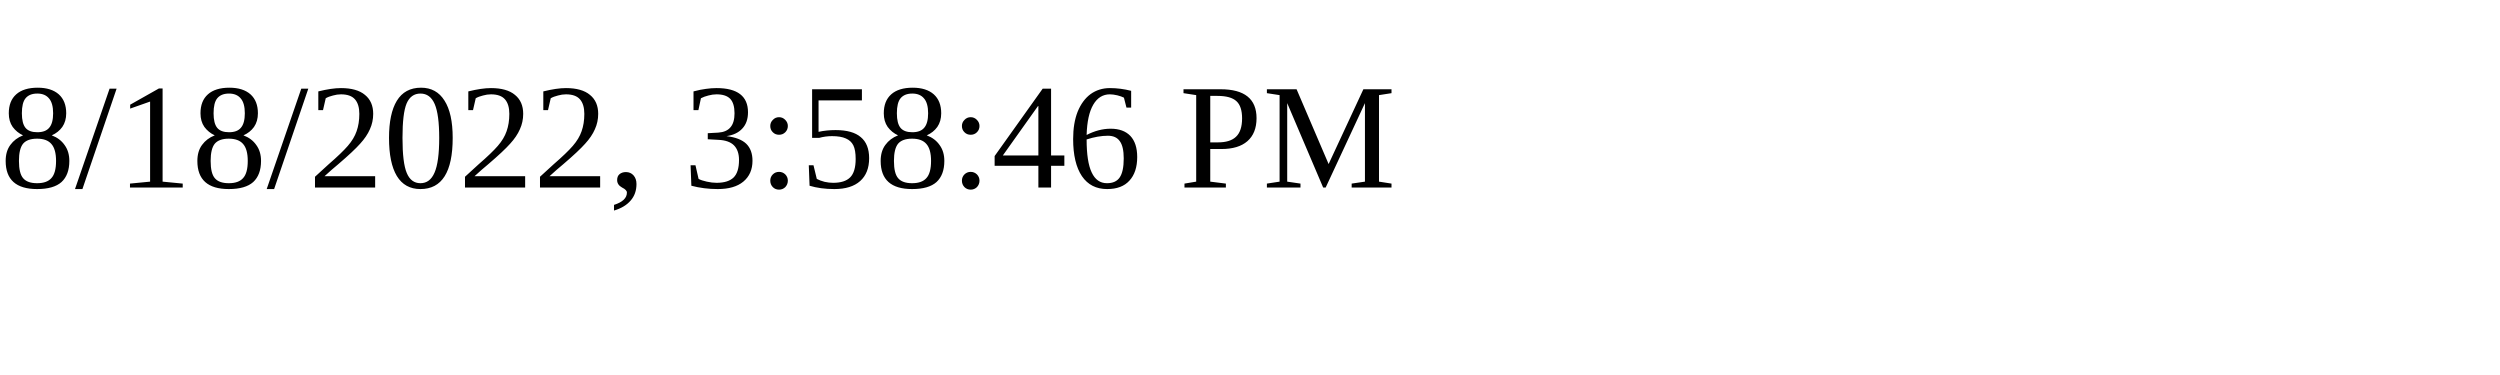
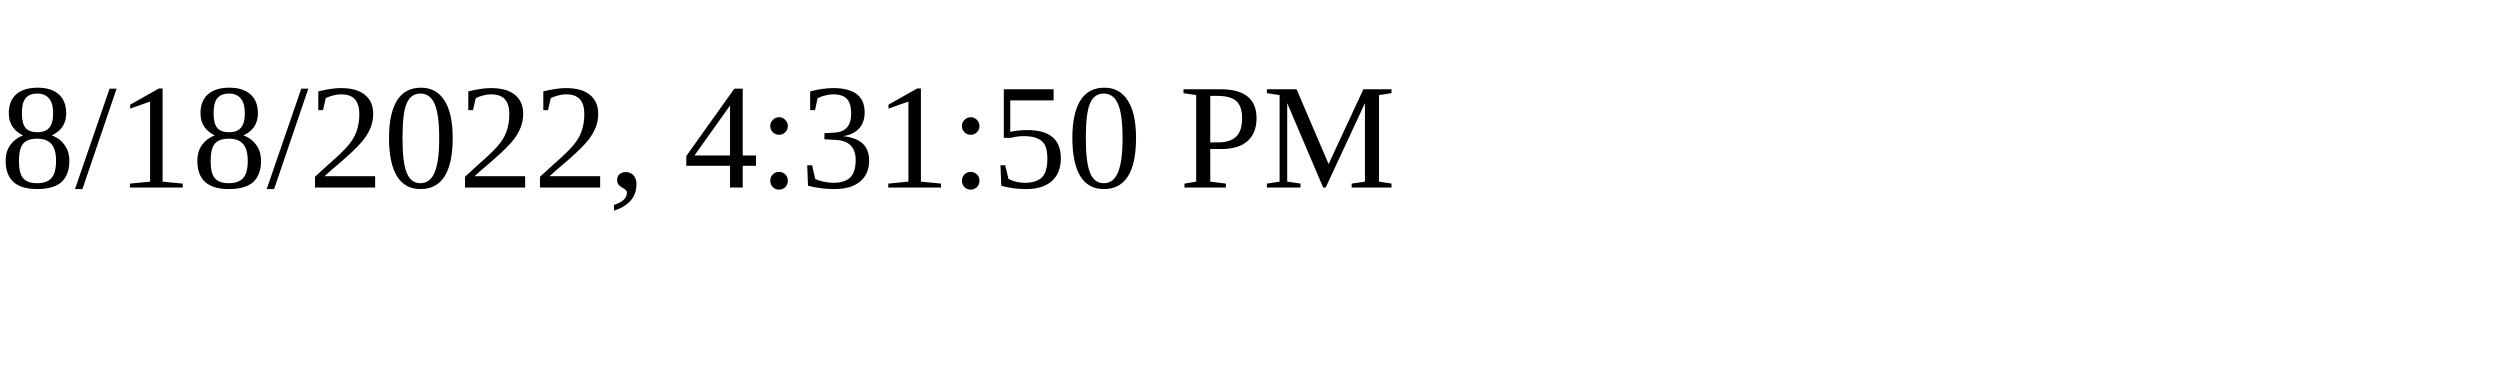
<svg xmlns="http://www.w3.org/2000/svg" height="30" width="200">
-   <text x="0" y="15">8/18/2022, 3:58:46 PM</text>
+   <text x="0" y="15">8/18/2022, 4:31:50 PM</text>
</svg>
